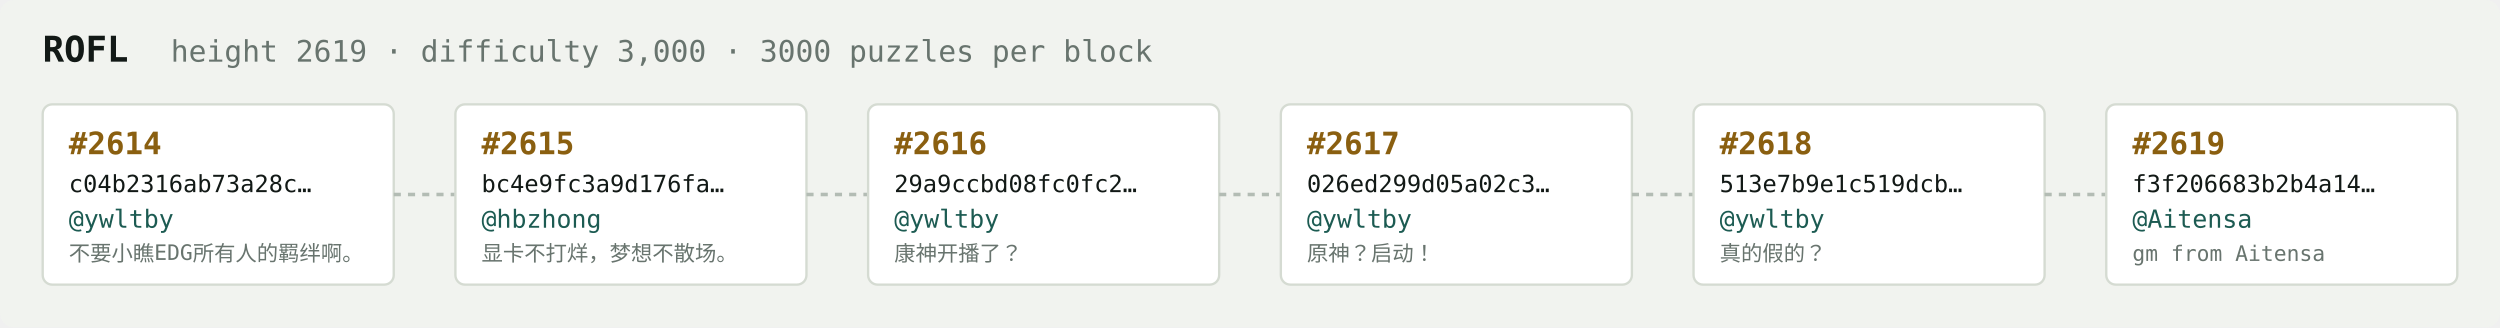
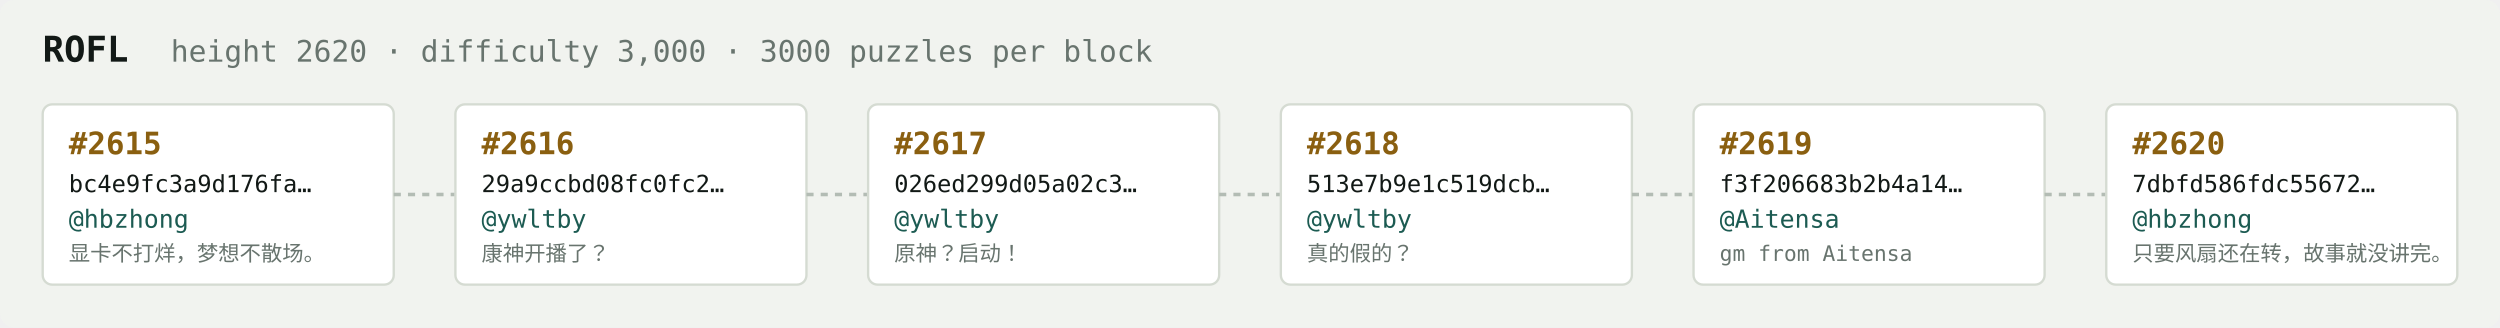
<svg xmlns="http://www.w3.org/2000/svg" width="1054" height="138" viewBox="0 0 1054 138" font-family="ui-monospace,SFMono-Regular,Menlo,monospace">
  <rect fill="#f1f3ef" width="1054" height="138" rx="6" />
  <text x="18" y="26" fill="#121916" font-size="15" font-weight="700">ROFL</text>
-   <text x="72" y="26" fill="#68746e" font-size="12.5">height 2619 · difficulty 3,000 · 3000 puzzles per block</text>
+   <text x="72" y="26" fill="#68746e" font-size="12.5">height 2620 · difficulty 3,000 · 3000 puzzles per block</text>
  <rect x="18" y="44" width="148" height="76" rx="4" fill="#ffffff" stroke="#d5dbd2" stroke-width="1" />
-   <text x="29" y="65" fill="#8a5f10" font-size="13" font-weight="700">#2614</text>
-   <text x="29" y="81" fill="#121916" font-size="10">c04b2316ab73a28c…</text>
-   <text x="29" y="96" fill="#1c5b52" font-size="10.5">@ywltby</text>
-   <text x="29" y="110" fill="#68746e" font-size="9">不要小瞧EDG所有人的羁绊啊。</text>
+   <text x="29" y="65" fill="#8a5f10" font-size="13" font-weight="700">#2615</text>
+   <text x="29" y="81" fill="#121916" font-size="10">bc4e9fc3a9d176fa…</text>
+   <text x="29" y="96" fill="#1c5b52" font-size="10.5">@hbzhong</text>
+   <text x="29" y="110" fill="#68746e" font-size="9">显卡不打烊，梦想不散场。</text>
  <line x1="166" y1="82.0" x2="192" y2="82.0" stroke="#b3bcb4" stroke-width="1.5" stroke-dasharray="3 3" />
  <rect x="192" y="44" width="148" height="76" rx="4" fill="#ffffff" stroke="#d5dbd2" stroke-width="1" />
-   <text x="203" y="65" fill="#8a5f10" font-size="13" font-weight="700">#2615</text>
-   <text x="203" y="81" fill="#121916" font-size="10">bc4e9fc3a9d176fa…</text>
-   <text x="203" y="96" fill="#1c5b52" font-size="10.5">@hbzhong</text>
-   <text x="203" y="110" fill="#68746e" font-size="9">显卡不打烊，梦想不散场。</text>
+   <text x="203" y="65" fill="#8a5f10" font-size="13" font-weight="700">#2616</text>
+   <text x="203" y="81" fill="#121916" font-size="10">29a9ccbd08fc0fc2…</text>
+   <text x="203" y="96" fill="#1c5b52" font-size="10.5">@ywltby</text>
+   <text x="203" y="110" fill="#68746e" font-size="9">康神开播了？</text>
  <line x1="340" y1="82.0" x2="366" y2="82.0" stroke="#b3bcb4" stroke-width="1.5" stroke-dasharray="3 3" />
  <rect x="366" y="44" width="148" height="76" rx="4" fill="#ffffff" stroke="#d5dbd2" stroke-width="1" />
-   <text x="377" y="65" fill="#8a5f10" font-size="13" font-weight="700">#2616</text>
-   <text x="377" y="81" fill="#121916" font-size="10">29a9ccbd08fc0fc2…</text>
+   <text x="377" y="65" fill="#8a5f10" font-size="13" font-weight="700">#2617</text>
+   <text x="377" y="81" fill="#121916" font-size="10">026ed299d05a02c3…</text>
  <text x="377" y="96" fill="#1c5b52" font-size="10.5">@ywltby</text>
-   <text x="377" y="110" fill="#68746e" font-size="9">康神开播了？</text>
+   <text x="377" y="110" fill="#68746e" font-size="9">原神？启动！</text>
  <line x1="514" y1="82.0" x2="540" y2="82.0" stroke="#b3bcb4" stroke-width="1.5" stroke-dasharray="3 3" />
  <rect x="540" y="44" width="148" height="76" rx="4" fill="#ffffff" stroke="#d5dbd2" stroke-width="1" />
-   <text x="551" y="65" fill="#8a5f10" font-size="13" font-weight="700">#2617</text>
-   <text x="551" y="81" fill="#121916" font-size="10">026ed299d05a02c3…</text>
+   <text x="551" y="65" fill="#8a5f10" font-size="13" font-weight="700">#2618</text>
+   <text x="551" y="81" fill="#121916" font-size="10">513e7b9e1c519dcb…</text>
  <text x="551" y="96" fill="#1c5b52" font-size="10.5">@ywltby</text>
-   <text x="551" y="110" fill="#68746e" font-size="9">原神？启动！</text>
+   <text x="551" y="110" fill="#68746e" font-size="9">真的假的？</text>
  <line x1="688" y1="82.0" x2="714" y2="82.0" stroke="#b3bcb4" stroke-width="1.5" stroke-dasharray="3 3" />
  <rect x="714" y="44" width="148" height="76" rx="4" fill="#ffffff" stroke="#d5dbd2" stroke-width="1" />
-   <text x="725" y="65" fill="#8a5f10" font-size="13" font-weight="700">#2618</text>
-   <text x="725" y="81" fill="#121916" font-size="10">513e7b9e1c519dcb…</text>
-   <text x="725" y="96" fill="#1c5b52" font-size="10.5">@ywltby</text>
-   <text x="725" y="110" fill="#68746e" font-size="9">真的假的？</text>
+   <text x="725" y="65" fill="#8a5f10" font-size="13" font-weight="700">#2619</text>
+   <text x="725" y="81" fill="#121916" font-size="10">f3f206683b2b4a14…</text>
+   <text x="725" y="96" fill="#1c5b52" font-size="10.5">@Aitensa</text>
+   <text x="725" y="110" fill="#68746e" font-size="9">gm from Aitensa</text>
  <line x1="862" y1="82.0" x2="888" y2="82.0" stroke="#b3bcb4" stroke-width="1.5" stroke-dasharray="3 3" />
  <rect x="888" y="44" width="148" height="76" rx="4" fill="#ffffff" stroke="#d5dbd2" stroke-width="1" />
-   <text x="899" y="65" fill="#8a5f10" font-size="13" font-weight="700">#2619</text>
-   <text x="899" y="81" fill="#121916" font-size="10">f3f206683b2b4a14…</text>
-   <text x="899" y="96" fill="#1c5b52" font-size="10.5">@Aitensa</text>
-   <text x="899" y="110" fill="#68746e" font-size="9">gm from Aitensa</text>
+   <text x="899" y="65" fill="#8a5f10" font-size="13" font-weight="700">#2620</text>
+   <text x="899" y="81" fill="#121916" font-size="10">7dbfd586fdc55672…</text>
+   <text x="899" y="96" fill="#1c5b52" font-size="10.5">@hbzhong</text>
+   <text x="899" y="110" fill="#68746e" font-size="9">只要风扇还在转，故事就没讲完。</text>
</svg>
